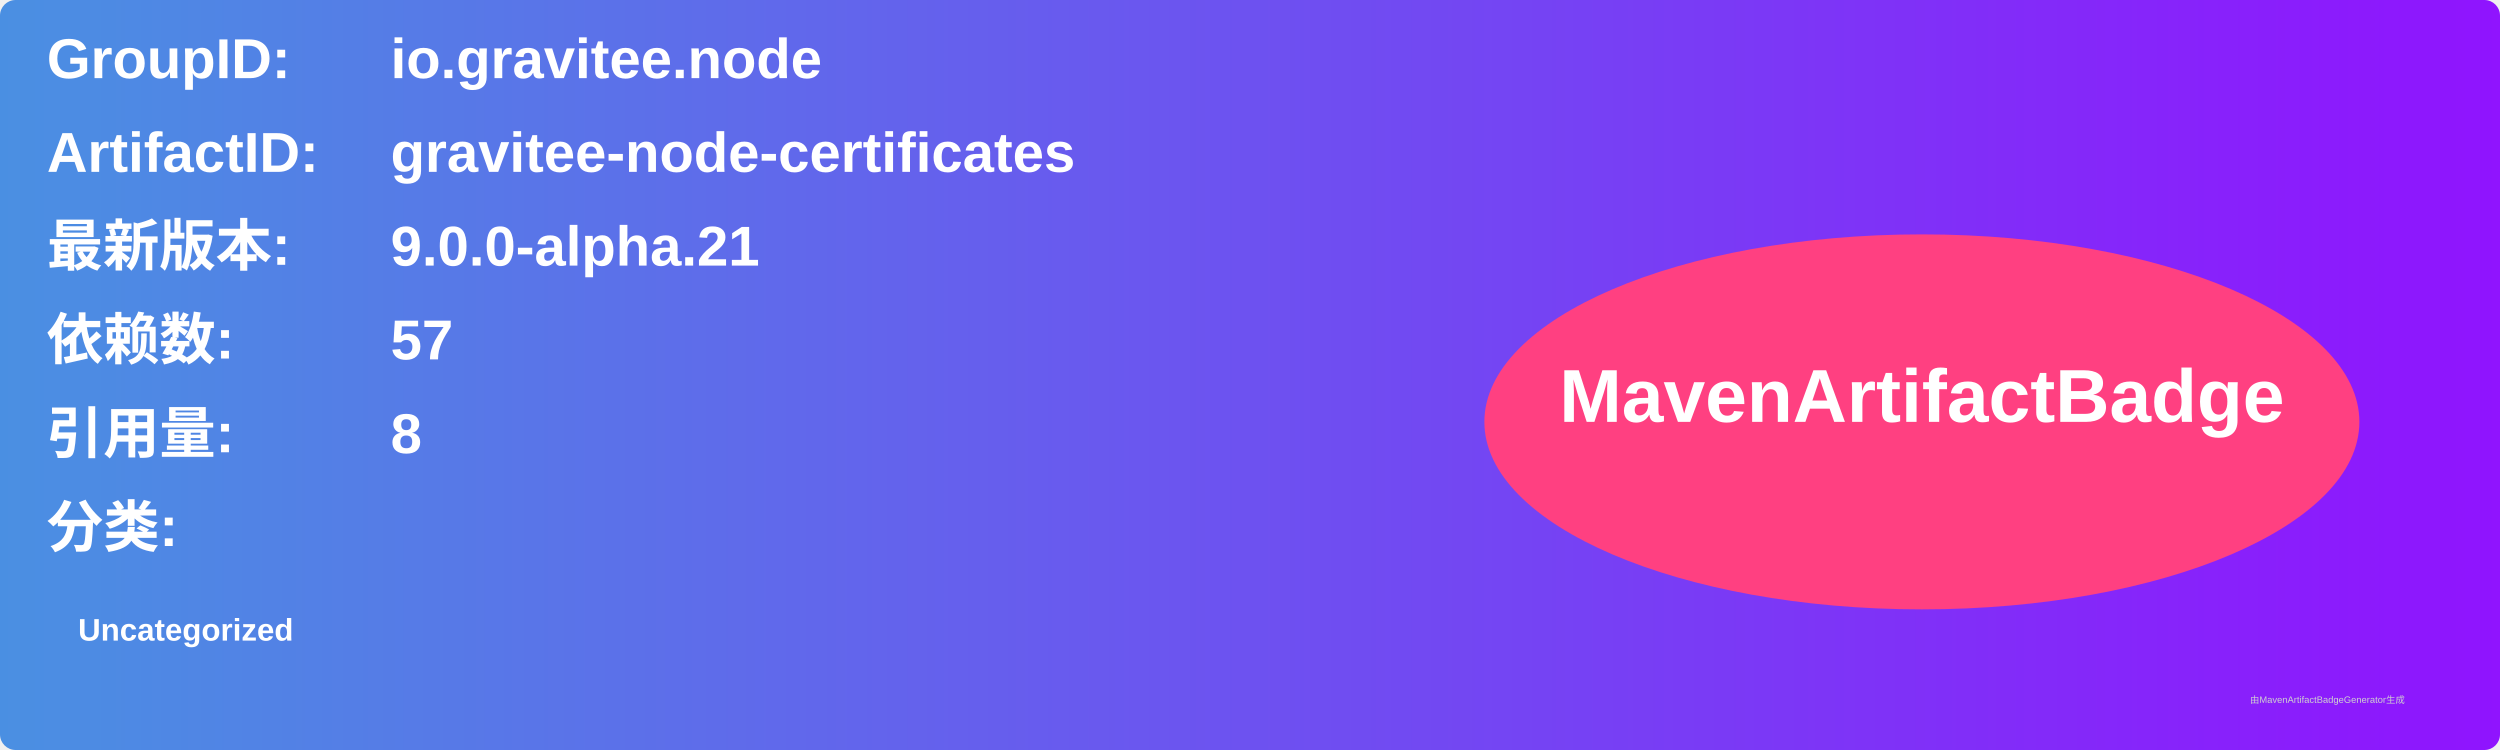
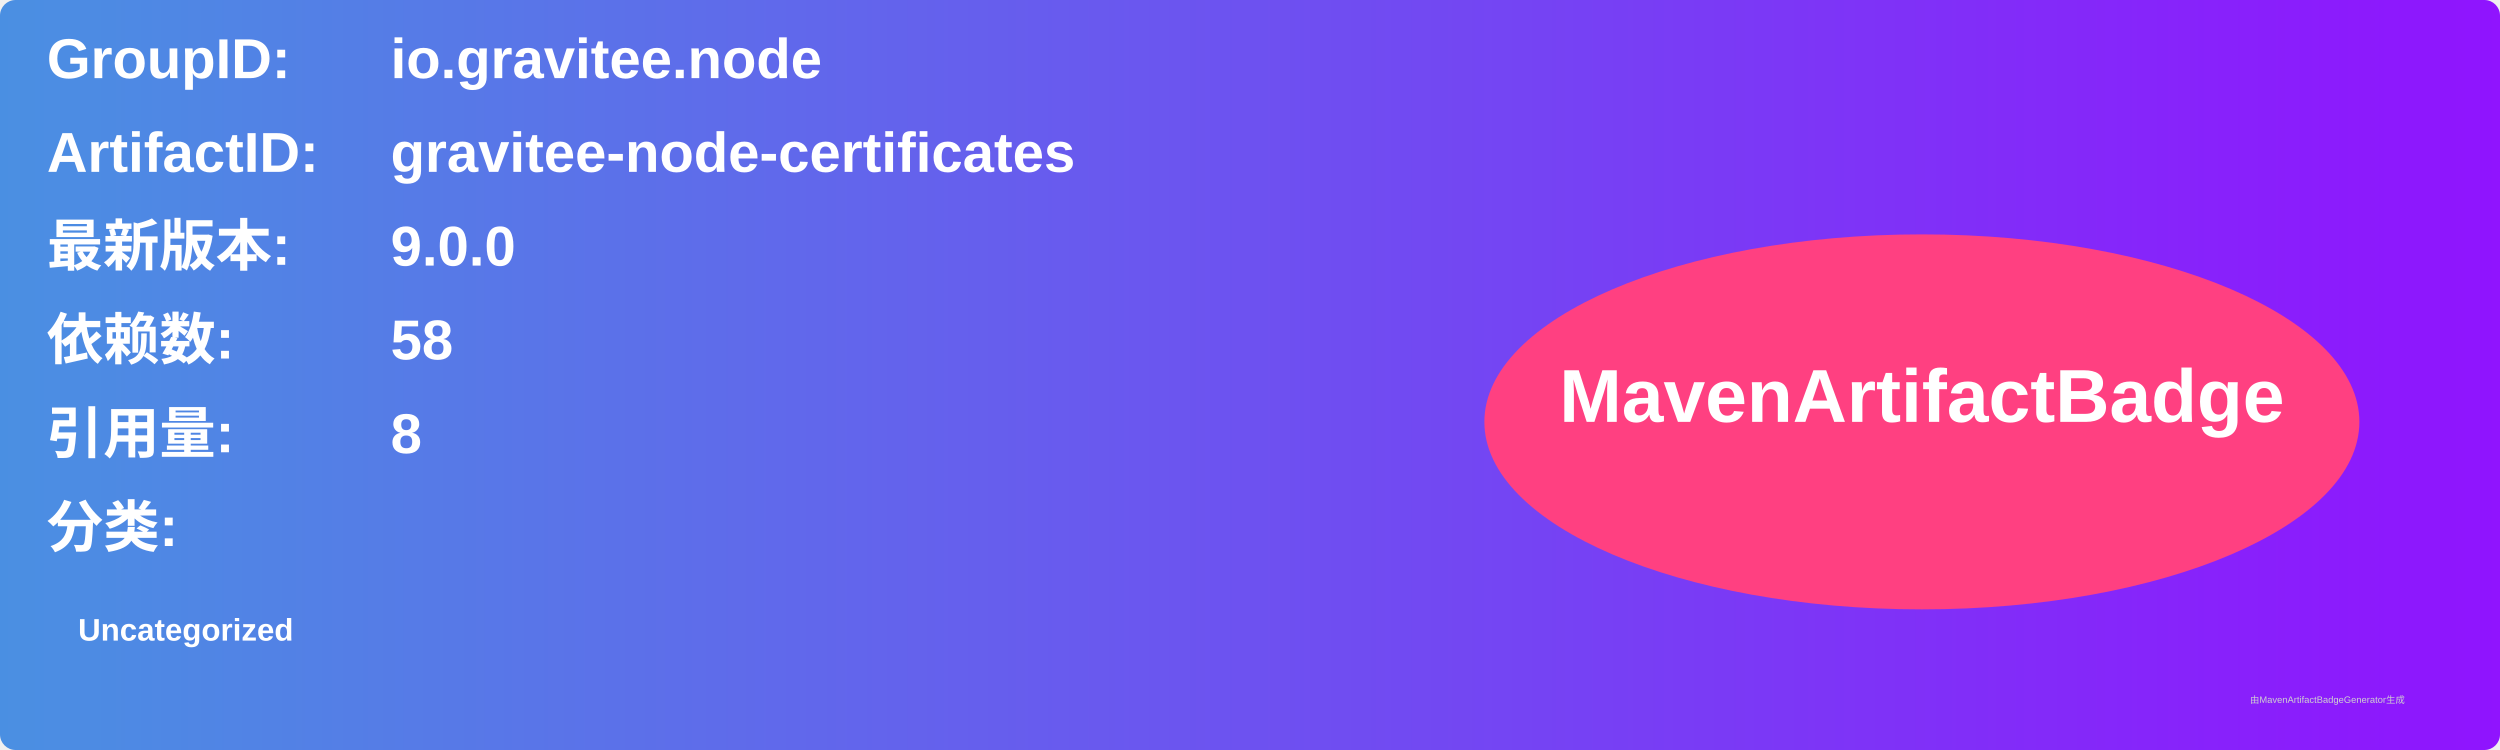
<svg xmlns="http://www.w3.org/2000/svg" width="800" height="240" viewBox="0 0 800 240">
  <linearGradient id="grad" x1="0%" y1="0%" x2="100%" y2="0%">
    <stop offset="0%" stop-color="#4a90e2" />
    <stop offset="100%" stop-color="#9013fe" />
  </linearGradient>
  <rect width="100%" height="100%" rx="5" ry="5" fill="url(#grad)" />
  <g transform="translate(15, 15)">
    <text x="0" y="10" font-family="Arial" font-size="18" fill="white" font-weight="bold" width="260">GroupID:</text>
    <text x="110" y="10" font-family="Arial" font-size="18" fill="white" font-weight="bold" width="460">io.gravitee.node</text>
    <text x="0" y="40" font-family="Arial" font-size="18" fill="white" font-weight="bold" width="260">ArtifactID:</text>
    <text x="110" y="40" font-family="Arial" font-size="18" fill="white" font-weight="bold" width="460">gravitee-node-certificates</text>
    <text x="0" y="70" font-family="Arial" font-size="18" fill="white" font-weight="bold">最新版本:</text>
    <text x="110" y="70" font-family="Arial" font-size="18" fill="white" font-weight="bold">
-       <tspan font-weight="bold">9.0.0-alpha.21</tspan>
+       <tspan font-weight="bold">9.0.0</tspan>
    </text>
    <text x="0" y="100" font-family="Arial" font-size="18" fill="white" font-weight="bold">依赖数: </text>
    <text x="110" y="100" font-family="Arial" font-size="18" fill="white">
-       <tspan font-weight="bold">57</tspan>
+       <tspan font-weight="bold">58</tspan>
    </text>
    <text x="0" y="130" font-family="Arial" font-size="18" fill="white" font-weight="bold">引用量: </text>
    <text x="110" y="130" font-family="Arial" font-size="18" fill="white">
      <tspan font-weight="bold">8</tspan>
    </text>
    <text x="0" y="160" font-family="Arial" font-size="18" fill="white" font-weight="bold">分类:</text>
    <text x="10" y="190" font-family="Arial" font-size="10" fill="white">
      <tspan font-weight="bold">Uncategorized</tspan>
    </text>
    <ellipse cx="600" cy="120" rx="140" ry="60" fill="#ff4081" />
    <text x="600" y="120" text-anchor="middle" font-family="Arial" font-size="24" fill="white" font-weight="bold">MavenArtifactBadge</text>
  </g>
  <text x="720" y="225" font-family="Arial" font-size="3" fill="#d0d0d0">由MavenArtifactBadgeGenerator生成</text>
</svg>
